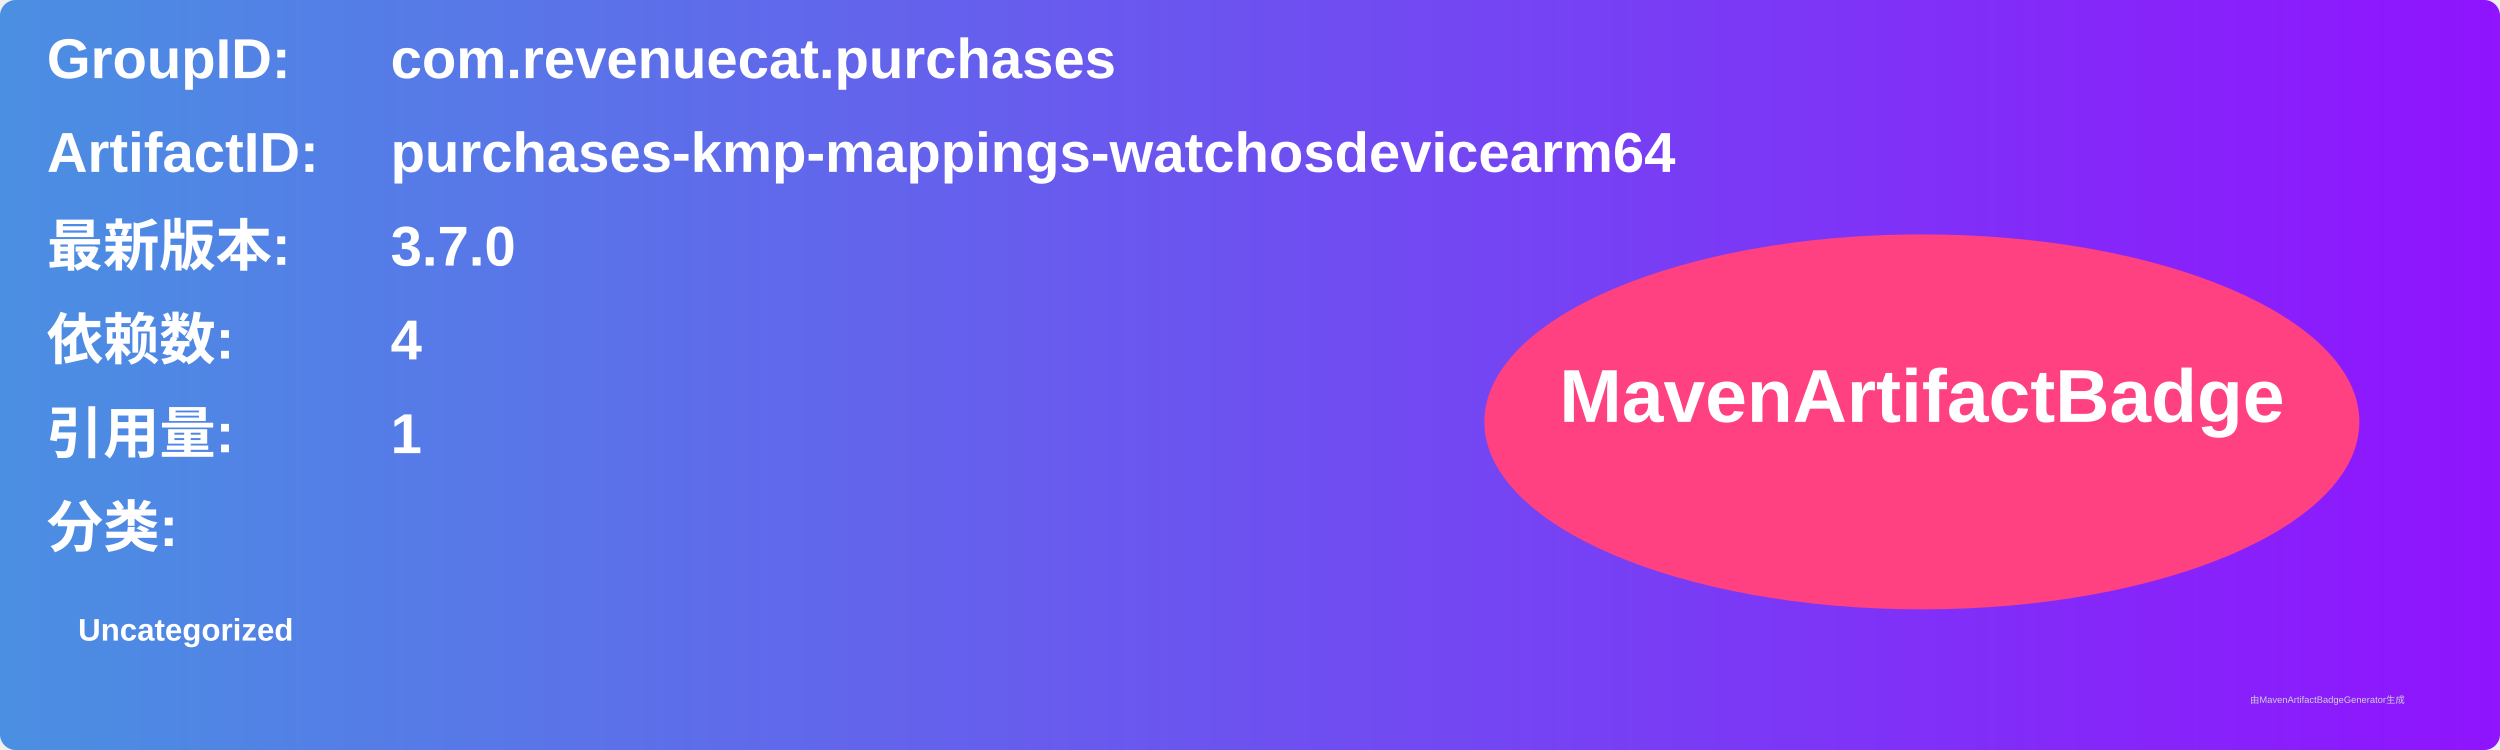
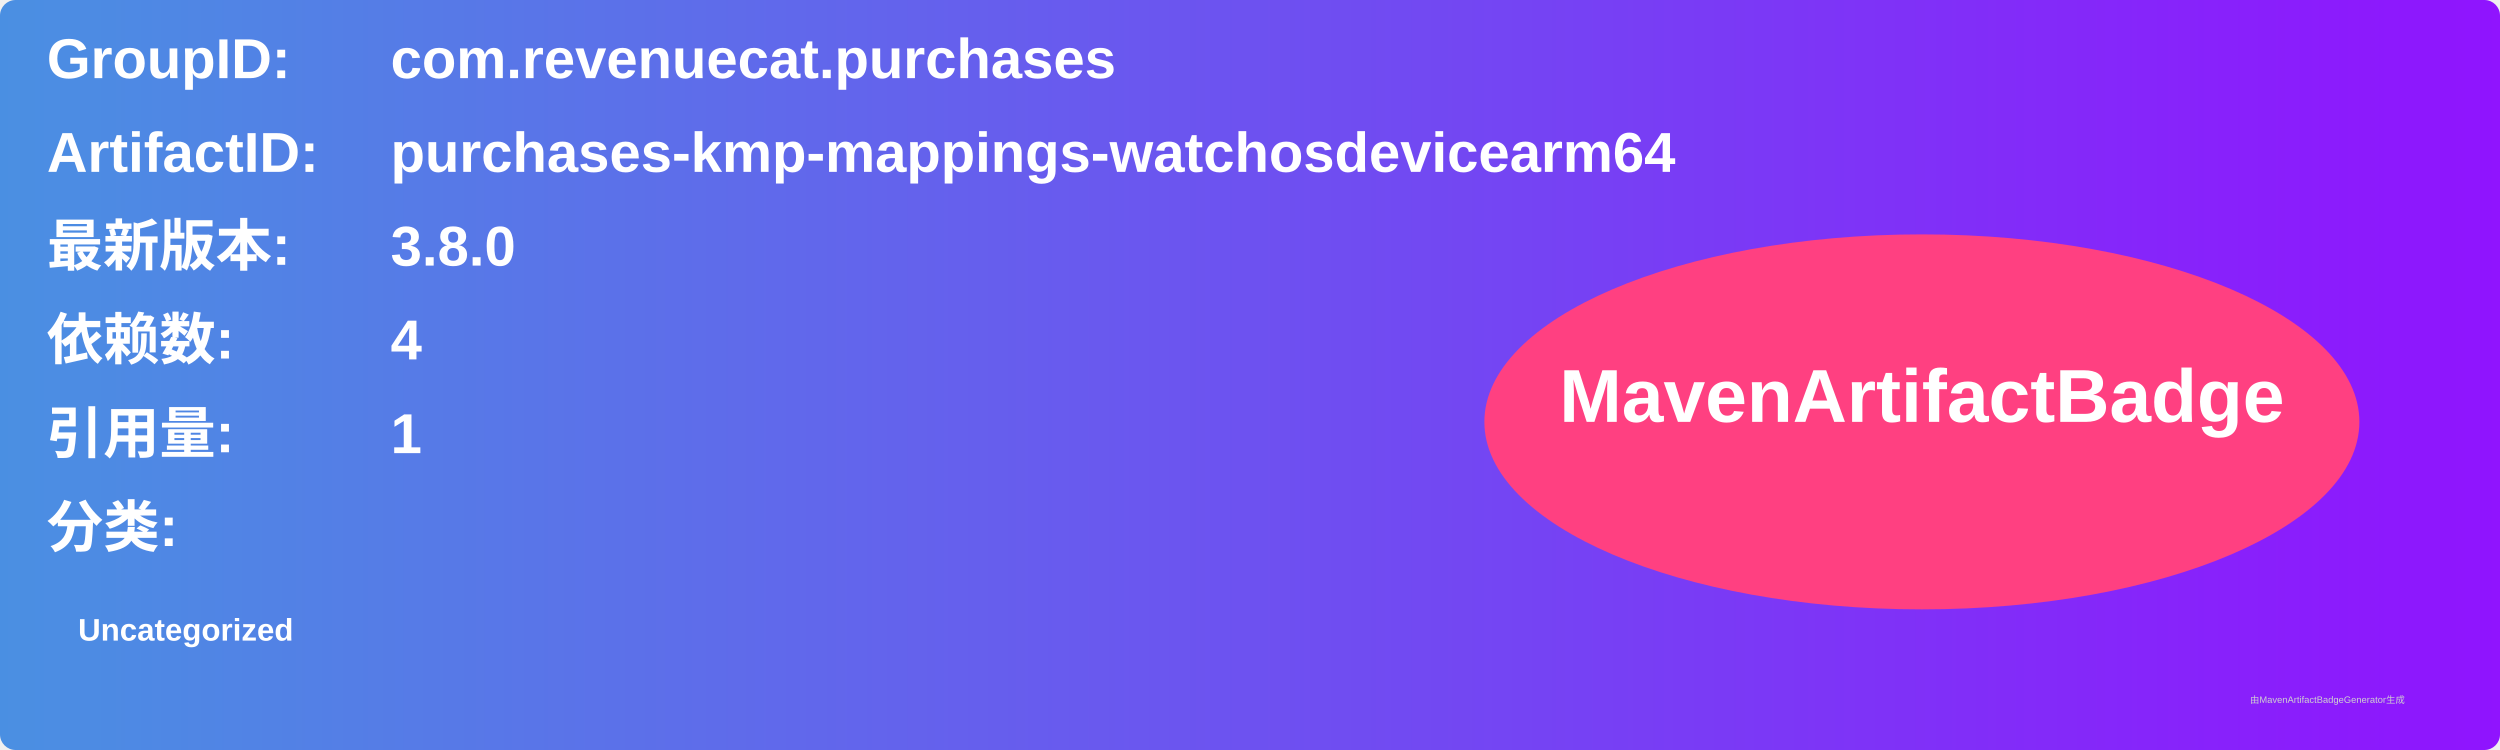
<svg xmlns="http://www.w3.org/2000/svg" width="800" height="240" viewBox="0 0 800 240">
  <linearGradient id="grad" x1="0%" y1="0%" x2="100%" y2="0%">
    <stop offset="0%" stop-color="#4a90e2" />
    <stop offset="100%" stop-color="#9013fe" />
  </linearGradient>
  <rect width="100%" height="100%" rx="5" ry="5" fill="url(#grad)" />
  <g transform="translate(15, 15)">
    <text x="0" y="10" font-family="Arial" font-size="18" fill="white" font-weight="bold" width="260">GroupID:</text>
    <text x="110" y="10" font-family="Arial" font-size="18" fill="white" font-weight="bold" width="460">com.revenuecat.purchases</text>
    <text x="0" y="40" font-family="Arial" font-size="18" fill="white" font-weight="bold" width="260">ArtifactID:</text>
    <text x="110" y="40" font-family="Arial" font-size="18" fill="white" font-weight="bold" width="460">purchases-kmp-mappings-watchosdevicearm64</text>
    <text x="0" y="70" font-family="Arial" font-size="18" fill="white" font-weight="bold">最新版本:</text>
    <text x="110" y="70" font-family="Arial" font-size="18" fill="white" font-weight="bold">
-       <tspan font-weight="bold">3.7.0</tspan>
+       <tspan font-weight="bold">3.8.0</tspan>
    </text>
    <text x="0" y="100" font-family="Arial" font-size="18" fill="white" font-weight="bold">依赖数: </text>
    <text x="110" y="100" font-family="Arial" font-size="18" fill="white">
      <tspan font-weight="bold">4</tspan>
    </text>
    <text x="0" y="130" font-family="Arial" font-size="18" fill="white" font-weight="bold">引用量: </text>
    <text x="110" y="130" font-family="Arial" font-size="18" fill="white">
      <tspan font-weight="bold">1</tspan>
    </text>
    <text x="0" y="160" font-family="Arial" font-size="18" fill="white" font-weight="bold">分类:</text>
    <text x="10" y="190" font-family="Arial" font-size="10" fill="white">
      <tspan font-weight="bold">Uncategorized</tspan>
    </text>
    <ellipse cx="600" cy="120" rx="140" ry="60" fill="#ff4081" />
    <text x="600" y="120" text-anchor="middle" font-family="Arial" font-size="24" fill="white" font-weight="bold">MavenArtifactBadge</text>
  </g>
  <text x="720" y="225" font-family="Arial" font-size="3" fill="#d0d0d0">由MavenArtifactBadgeGenerator生成</text>
</svg>
